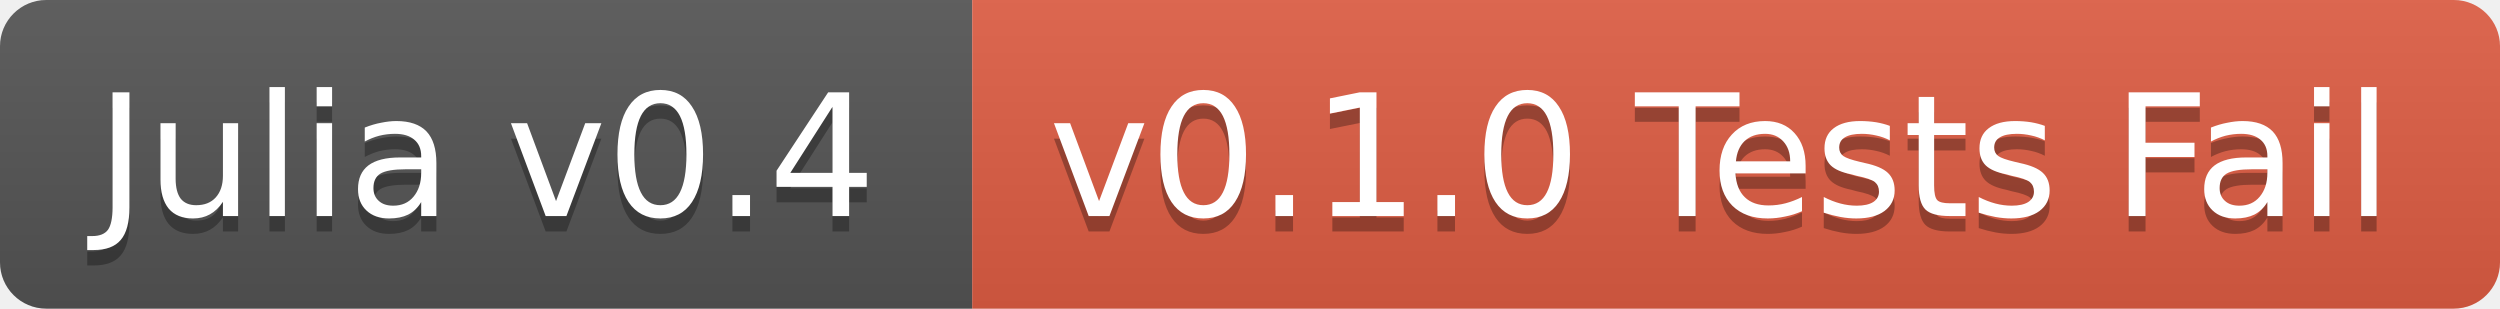
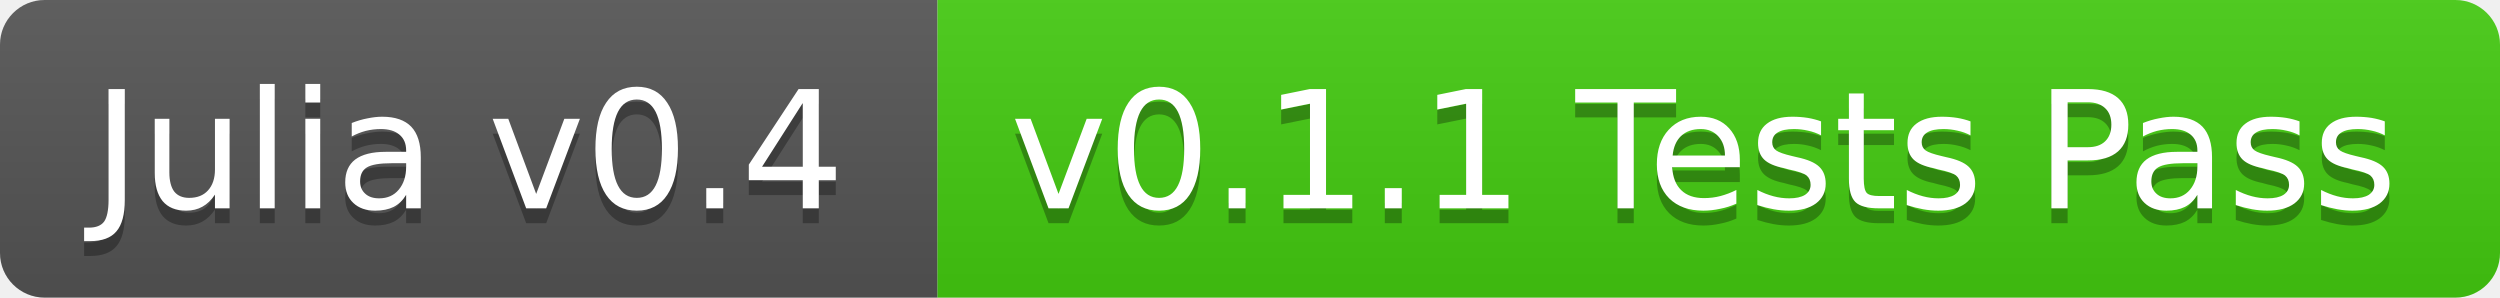
- <svg xmlns="http://www.w3.org/2000/svg" width="162" height="20">
+ <svg xmlns="http://www.w3.org/2000/svg" width="168" height="20">
  <linearGradient id="b" x2="0" y2="100%">
    <stop offset="0" stop-color="#bbb" stop-opacity=".1" />
    <stop offset="1" stop-opacity=".1" />
  </linearGradient>
  <clipPath id="a">
-     <rect width="162" height="20" rx="3" fill="#fff" />
+     <rect width="168" height="20" rx="3" fill="#fff" />
  </clipPath>
  <g clip-path="url(#a)">
    <path fill="#555" d="M0 0h63v20H0z" />
-     <path fill="#e05d44" d="M63 0h99v20H63z" />
-     <path fill="url(#b)" d="M0 0h162v20H0z" />
+     <path fill="#4c1" d="M63 0h105v20H63z" />
+     <path fill="url(#b)" d="M0 0h168v20H0z" />
  </g>
  <g fill="#fff" text-anchor="middle" font-family="DejaVu Sans,Verdana,Geneva,sans-serif" font-size="11">
    <text x="31.5" y="15" fill="#010101" fill-opacity=".3">Julia v0.4</text>
    <text x="31.5" y="14">Julia v0.4</text>
-     <text x="111.5" y="15" fill="#010101" fill-opacity=".3">v0.1.0 Tests Fail</text>
-     <text x="111.5" y="14">v0.1.0 Tests Fail</text>
+     <text x="114.5" y="15" fill="#010101" fill-opacity=".3">v0.1.1 Tests Pass</text>
+     <text x="114.5" y="14">v0.1.1 Tests Pass</text>
  </g>
</svg>
